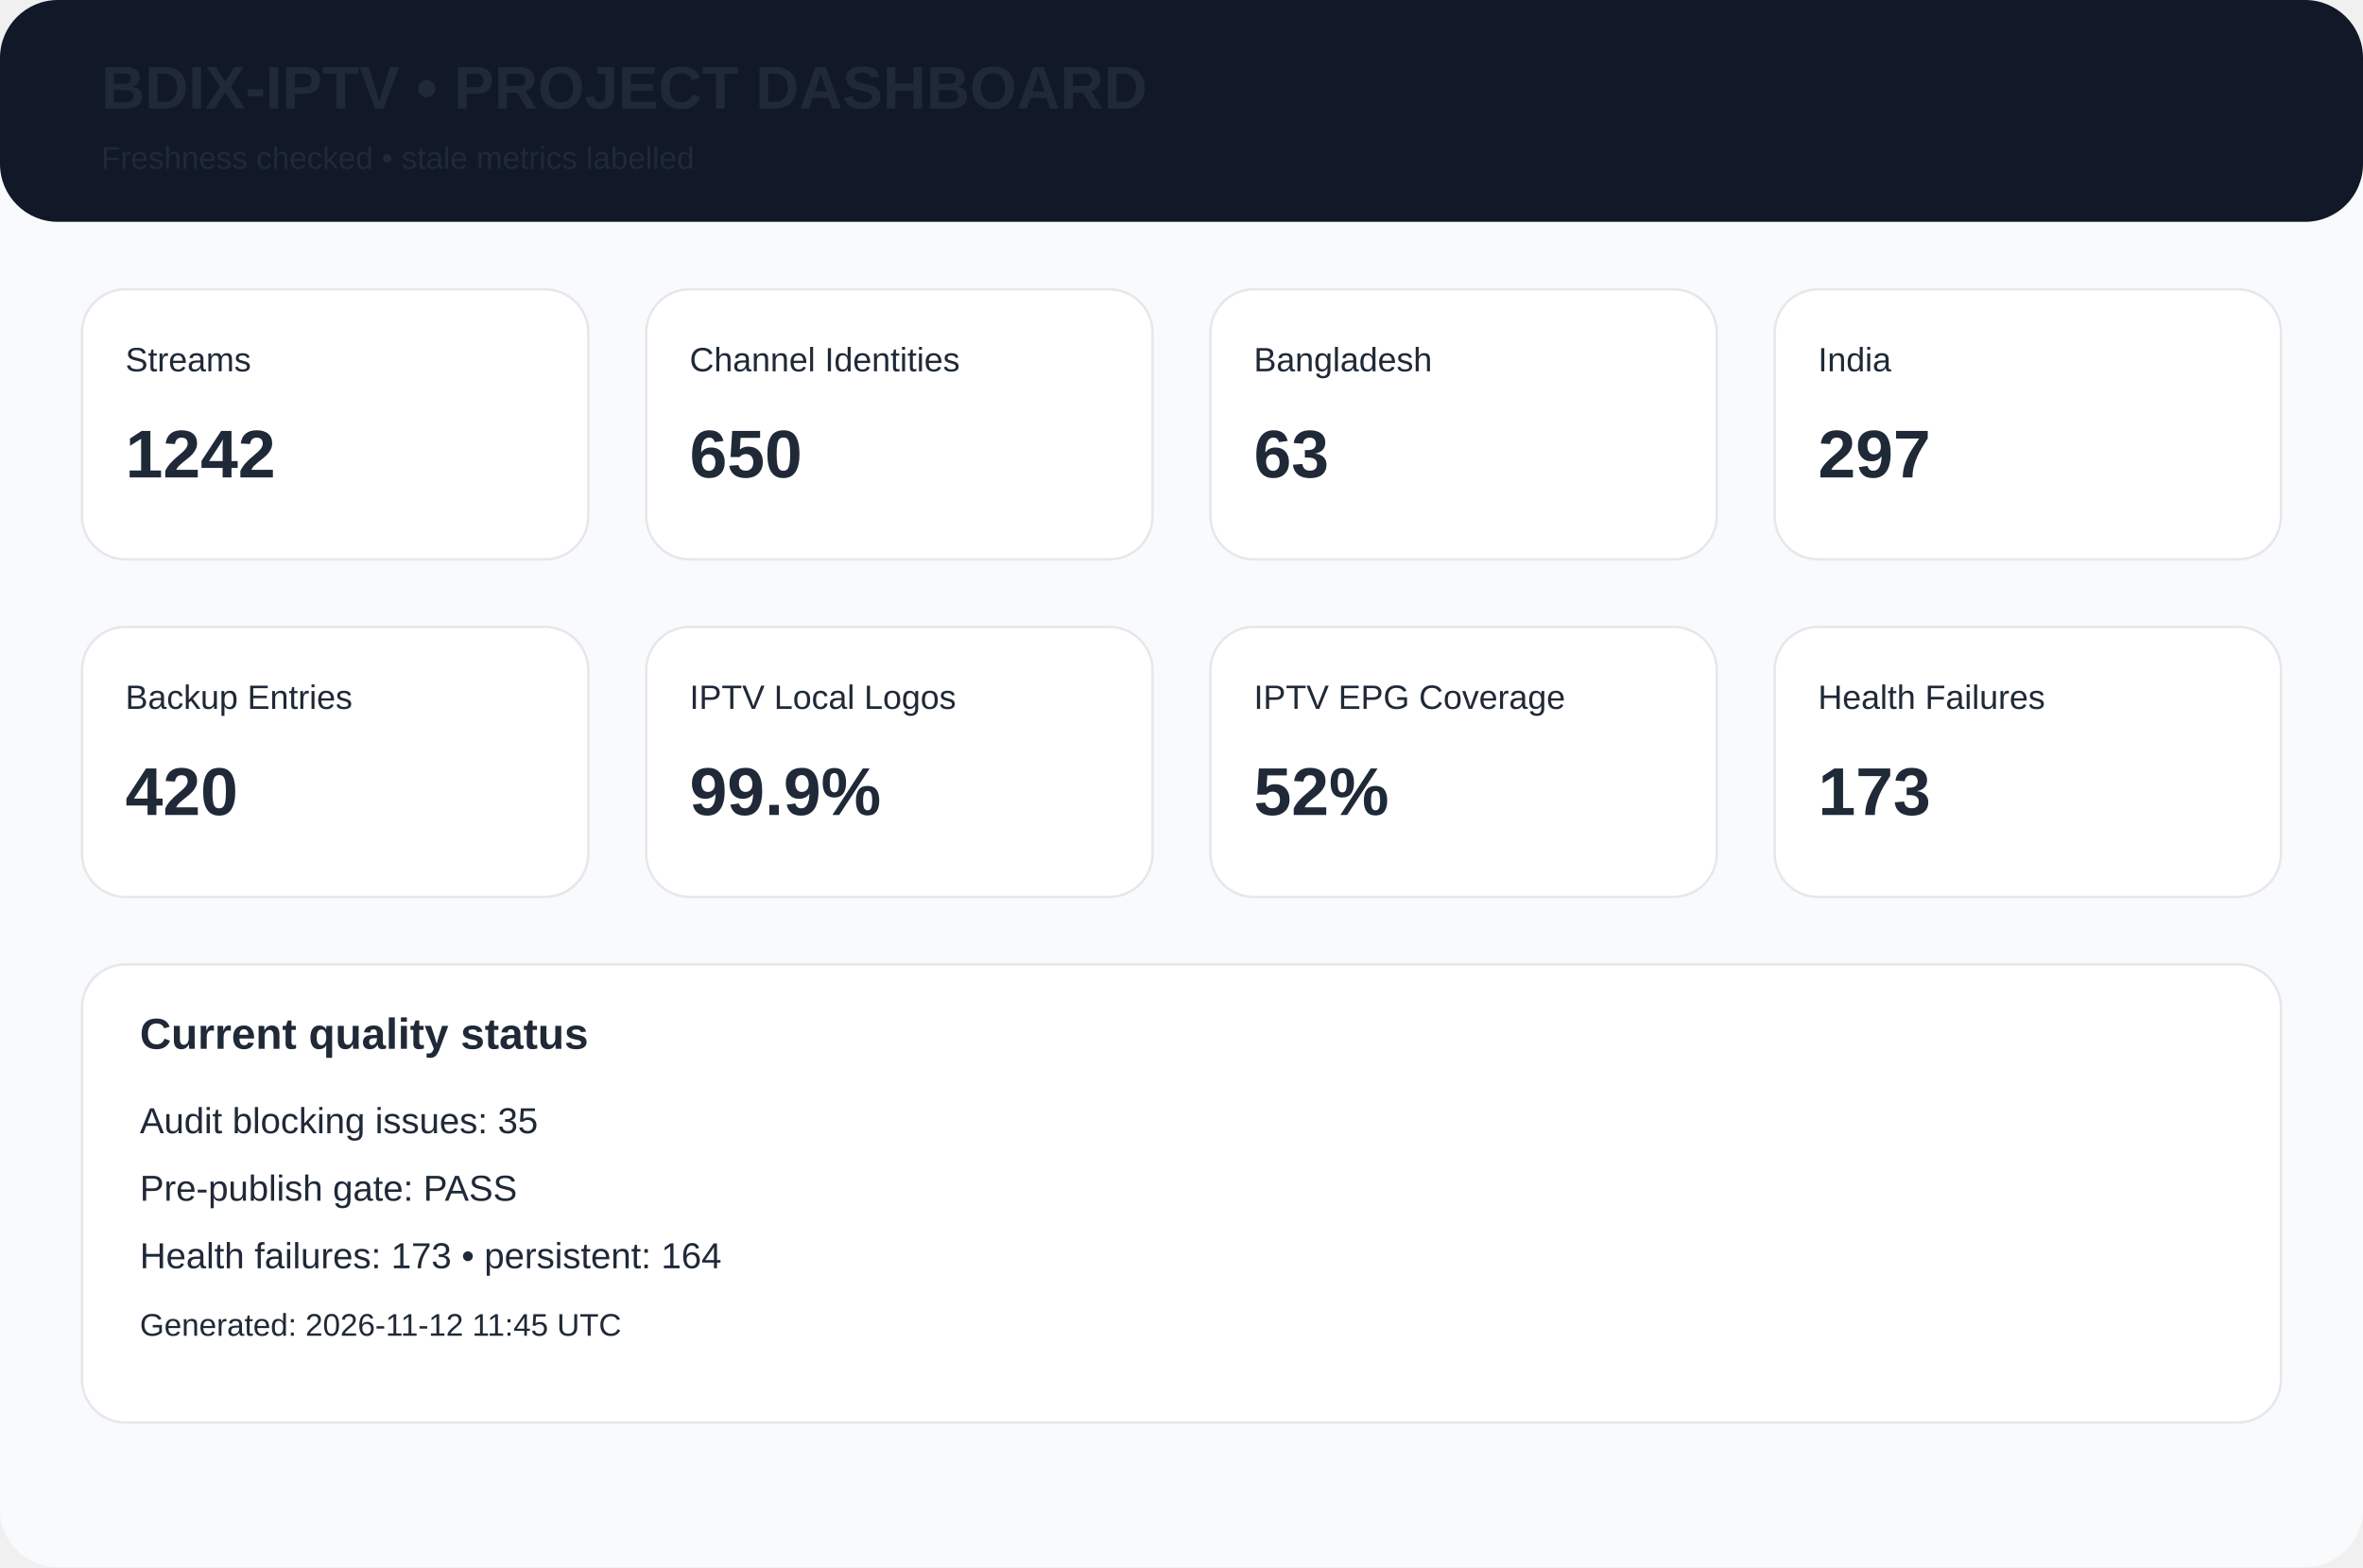
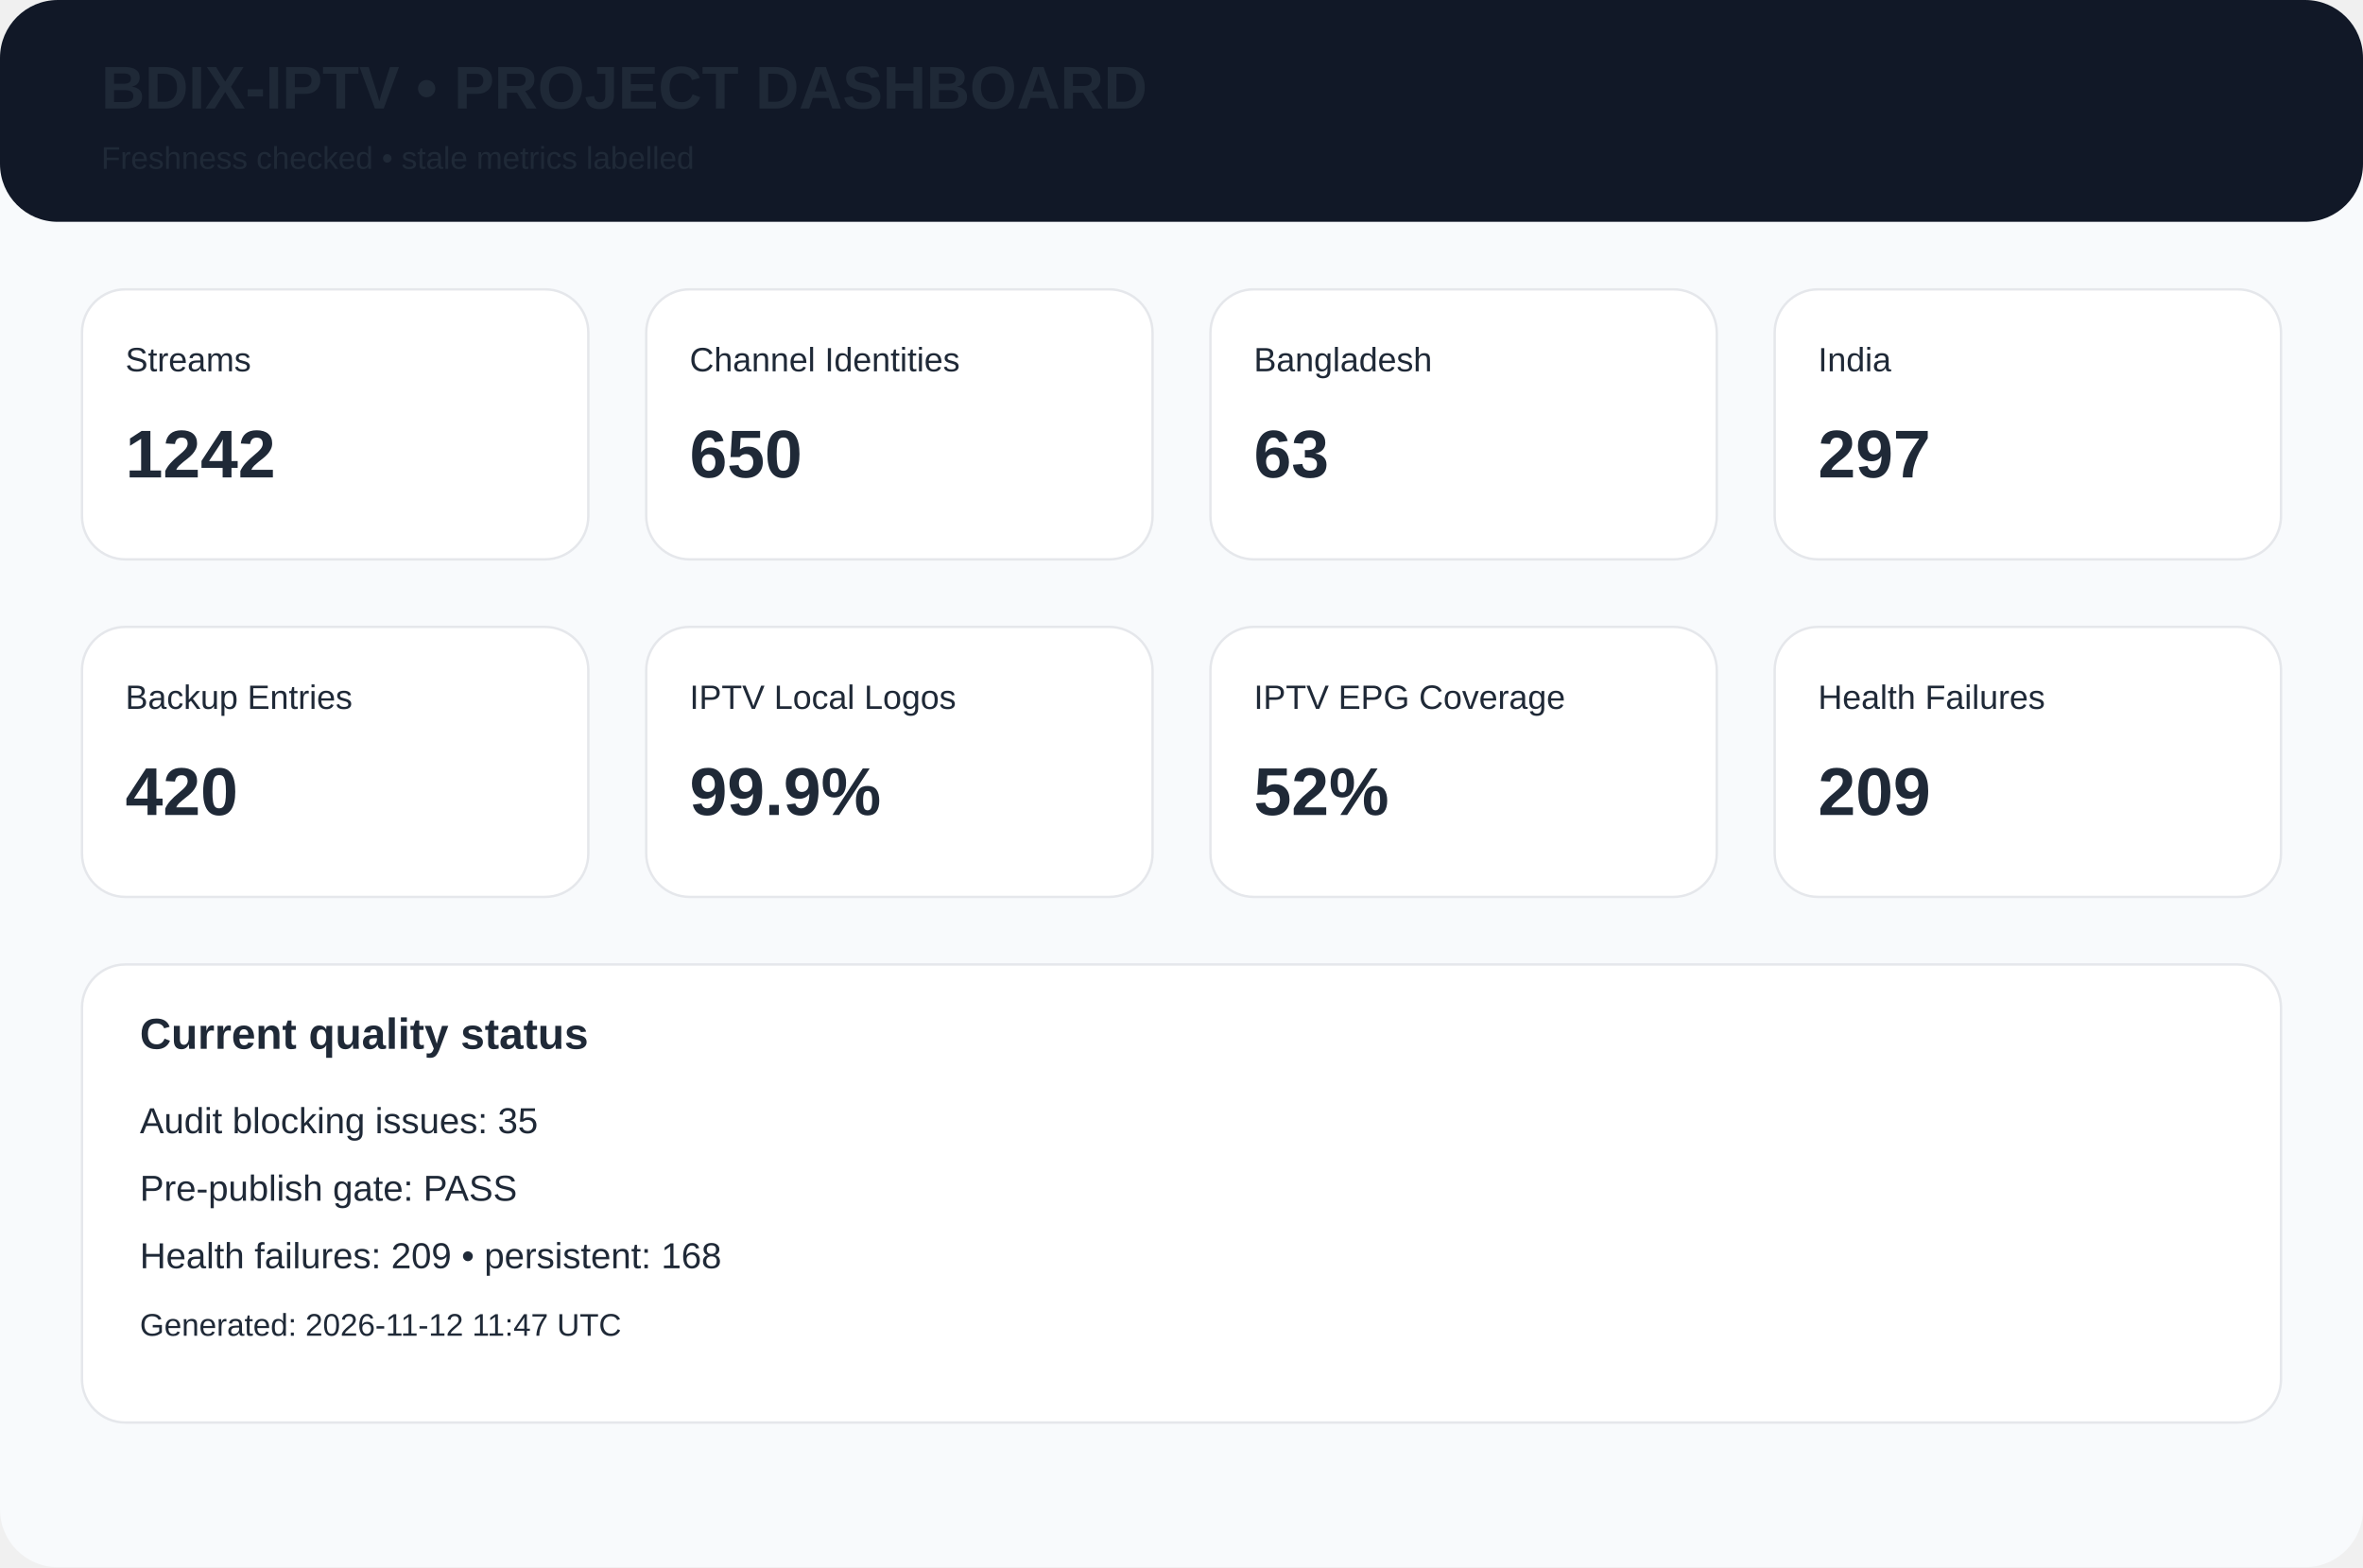
<svg xmlns="http://www.w3.org/2000/svg" width="980" height="650" viewBox="0 0 980 650">
  <rect width="980" height="650" rx="24" fill="#f8fafc" />
  <rect width="980" height="92" rx="24" fill="#111827" />
  <text x="42" y="45" font-family="Arial,Helvetica,sans-serif" font-size="25px" font-weight="700" fill="#1f2937">BDIX-IPTV • PROJECT DASHBOARD</text>
  <text x="42" y="70" font-family="Arial,Helvetica,sans-serif" font-size="13px" font-weight="400" fill="#1f2937">Freshness checked • stale metrics labelled</text>
  <rect x="34" y="120" width="210" height="112" rx="18" fill="white" stroke="#e5e7eb" />
  <text x="52" y="154" font-family="Arial,Helvetica,sans-serif" font-size="14px" font-weight="400" fill="#1f2937">Streams</text>
  <text x="52" y="198" font-family="Arial,Helvetica,sans-serif" font-size="28px" font-weight="700" fill="#1f2937">1242</text>
  <rect x="268" y="120" width="210" height="112" rx="18" fill="white" stroke="#e5e7eb" />
  <text x="286" y="154" font-family="Arial,Helvetica,sans-serif" font-size="14px" font-weight="400" fill="#1f2937">Channel Identities</text>
  <text x="286" y="198" font-family="Arial,Helvetica,sans-serif" font-size="28px" font-weight="700" fill="#1f2937">650</text>
  <rect x="502" y="120" width="210" height="112" rx="18" fill="white" stroke="#e5e7eb" />
  <text x="520" y="154" font-family="Arial,Helvetica,sans-serif" font-size="14px" font-weight="400" fill="#1f2937">Bangladesh</text>
  <text x="520" y="198" font-family="Arial,Helvetica,sans-serif" font-size="28px" font-weight="700" fill="#1f2937">63</text>
  <rect x="736" y="120" width="210" height="112" rx="18" fill="white" stroke="#e5e7eb" />
  <text x="754" y="154" font-family="Arial,Helvetica,sans-serif" font-size="14px" font-weight="400" fill="#1f2937">India</text>
  <text x="754" y="198" font-family="Arial,Helvetica,sans-serif" font-size="28px" font-weight="700" fill="#1f2937">297</text>
  <rect x="34" y="260" width="210" height="112" rx="18" fill="white" stroke="#e5e7eb" />
  <text x="52" y="294" font-family="Arial,Helvetica,sans-serif" font-size="14px" font-weight="400" fill="#1f2937">Backup Entries</text>
  <text x="52" y="338" font-family="Arial,Helvetica,sans-serif" font-size="28px" font-weight="700" fill="#1f2937">420</text>
  <rect x="268" y="260" width="210" height="112" rx="18" fill="white" stroke="#e5e7eb" />
  <text x="286" y="294" font-family="Arial,Helvetica,sans-serif" font-size="14px" font-weight="400" fill="#1f2937">IPTV Local Logos</text>
  <text x="286" y="338" font-family="Arial,Helvetica,sans-serif" font-size="28px" font-weight="700" fill="#1f2937">99.9%</text>
  <rect x="502" y="260" width="210" height="112" rx="18" fill="white" stroke="#e5e7eb" />
  <text x="520" y="294" font-family="Arial,Helvetica,sans-serif" font-size="14px" font-weight="400" fill="#1f2937">IPTV EPG Coverage</text>
  <text x="520" y="338" font-family="Arial,Helvetica,sans-serif" font-size="28px" font-weight="700" fill="#1f2937">52%</text>
  <rect x="736" y="260" width="210" height="112" rx="18" fill="white" stroke="#e5e7eb" />
  <text x="754" y="294" font-family="Arial,Helvetica,sans-serif" font-size="14px" font-weight="400" fill="#1f2937">Health Failures</text>
-   <text x="754" y="338" font-family="Arial,Helvetica,sans-serif" font-size="28px" font-weight="700" fill="#1f2937">173</text>
+   <text x="754" y="338" font-family="Arial,Helvetica,sans-serif" font-size="28px" font-weight="700" fill="#1f2937">209</text>
  <rect x="34" y="400" width="912" height="190" rx="18" fill="white" stroke="#e5e7eb" />
  <text x="58" y="435" font-family="Arial,Helvetica,sans-serif" font-size="18px" font-weight="700" fill="#1f2937">Current quality status</text>
  <text x="58" y="470" font-family="Arial,Helvetica,sans-serif" font-size="15px" font-weight="400" fill="#1f2937">Audit blocking issues: 35</text>
  <text x="58" y="498" font-family="Arial,Helvetica,sans-serif" font-size="15px" font-weight="400" fill="#1f2937">Pre-publish gate: PASS</text>
-   <text x="58" y="526" font-family="Arial,Helvetica,sans-serif" font-size="15px" font-weight="400" fill="#1f2937">Health failures: 173 • persistent: 164</text>
-   <text x="58" y="554" font-family="Arial,Helvetica,sans-serif" font-size="13px" font-weight="400" fill="#1f2937">Generated: 2026-11-12 11:45 UTC</text>
+   <text x="58" y="526" font-family="Arial,Helvetica,sans-serif" font-size="15px" font-weight="400" fill="#1f2937">Health failures: 209 • persistent: 168</text>
+   <text x="58" y="554" font-family="Arial,Helvetica,sans-serif" font-size="13px" font-weight="400" fill="#1f2937">Generated: 2026-11-12 11:47 UTC</text>
</svg>
